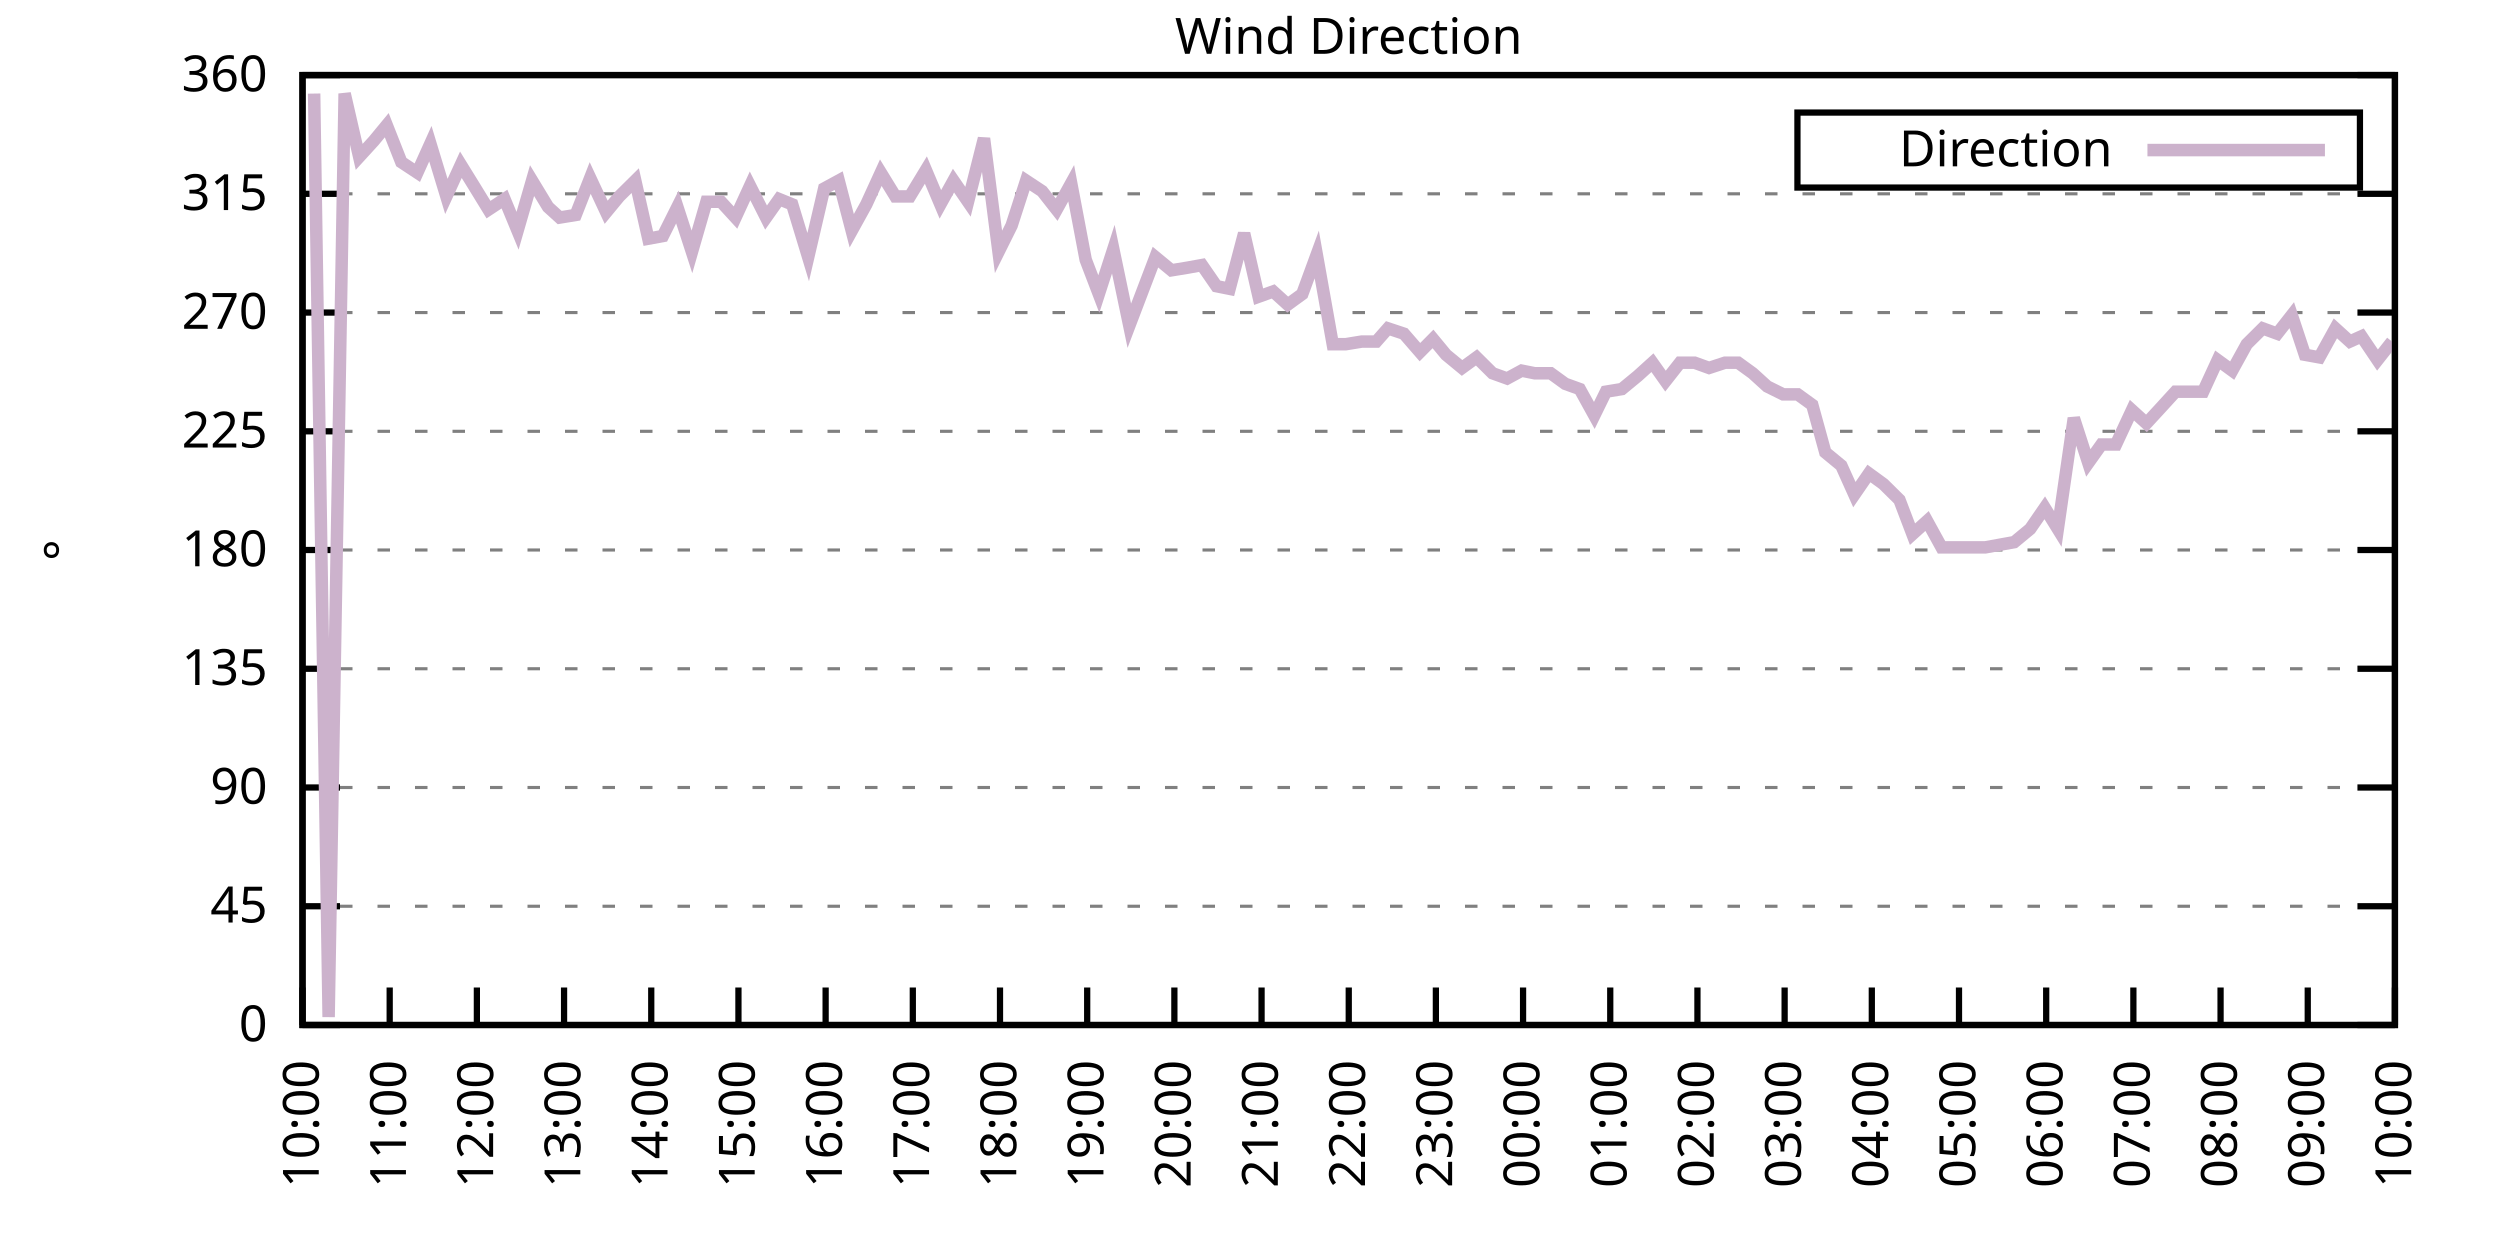
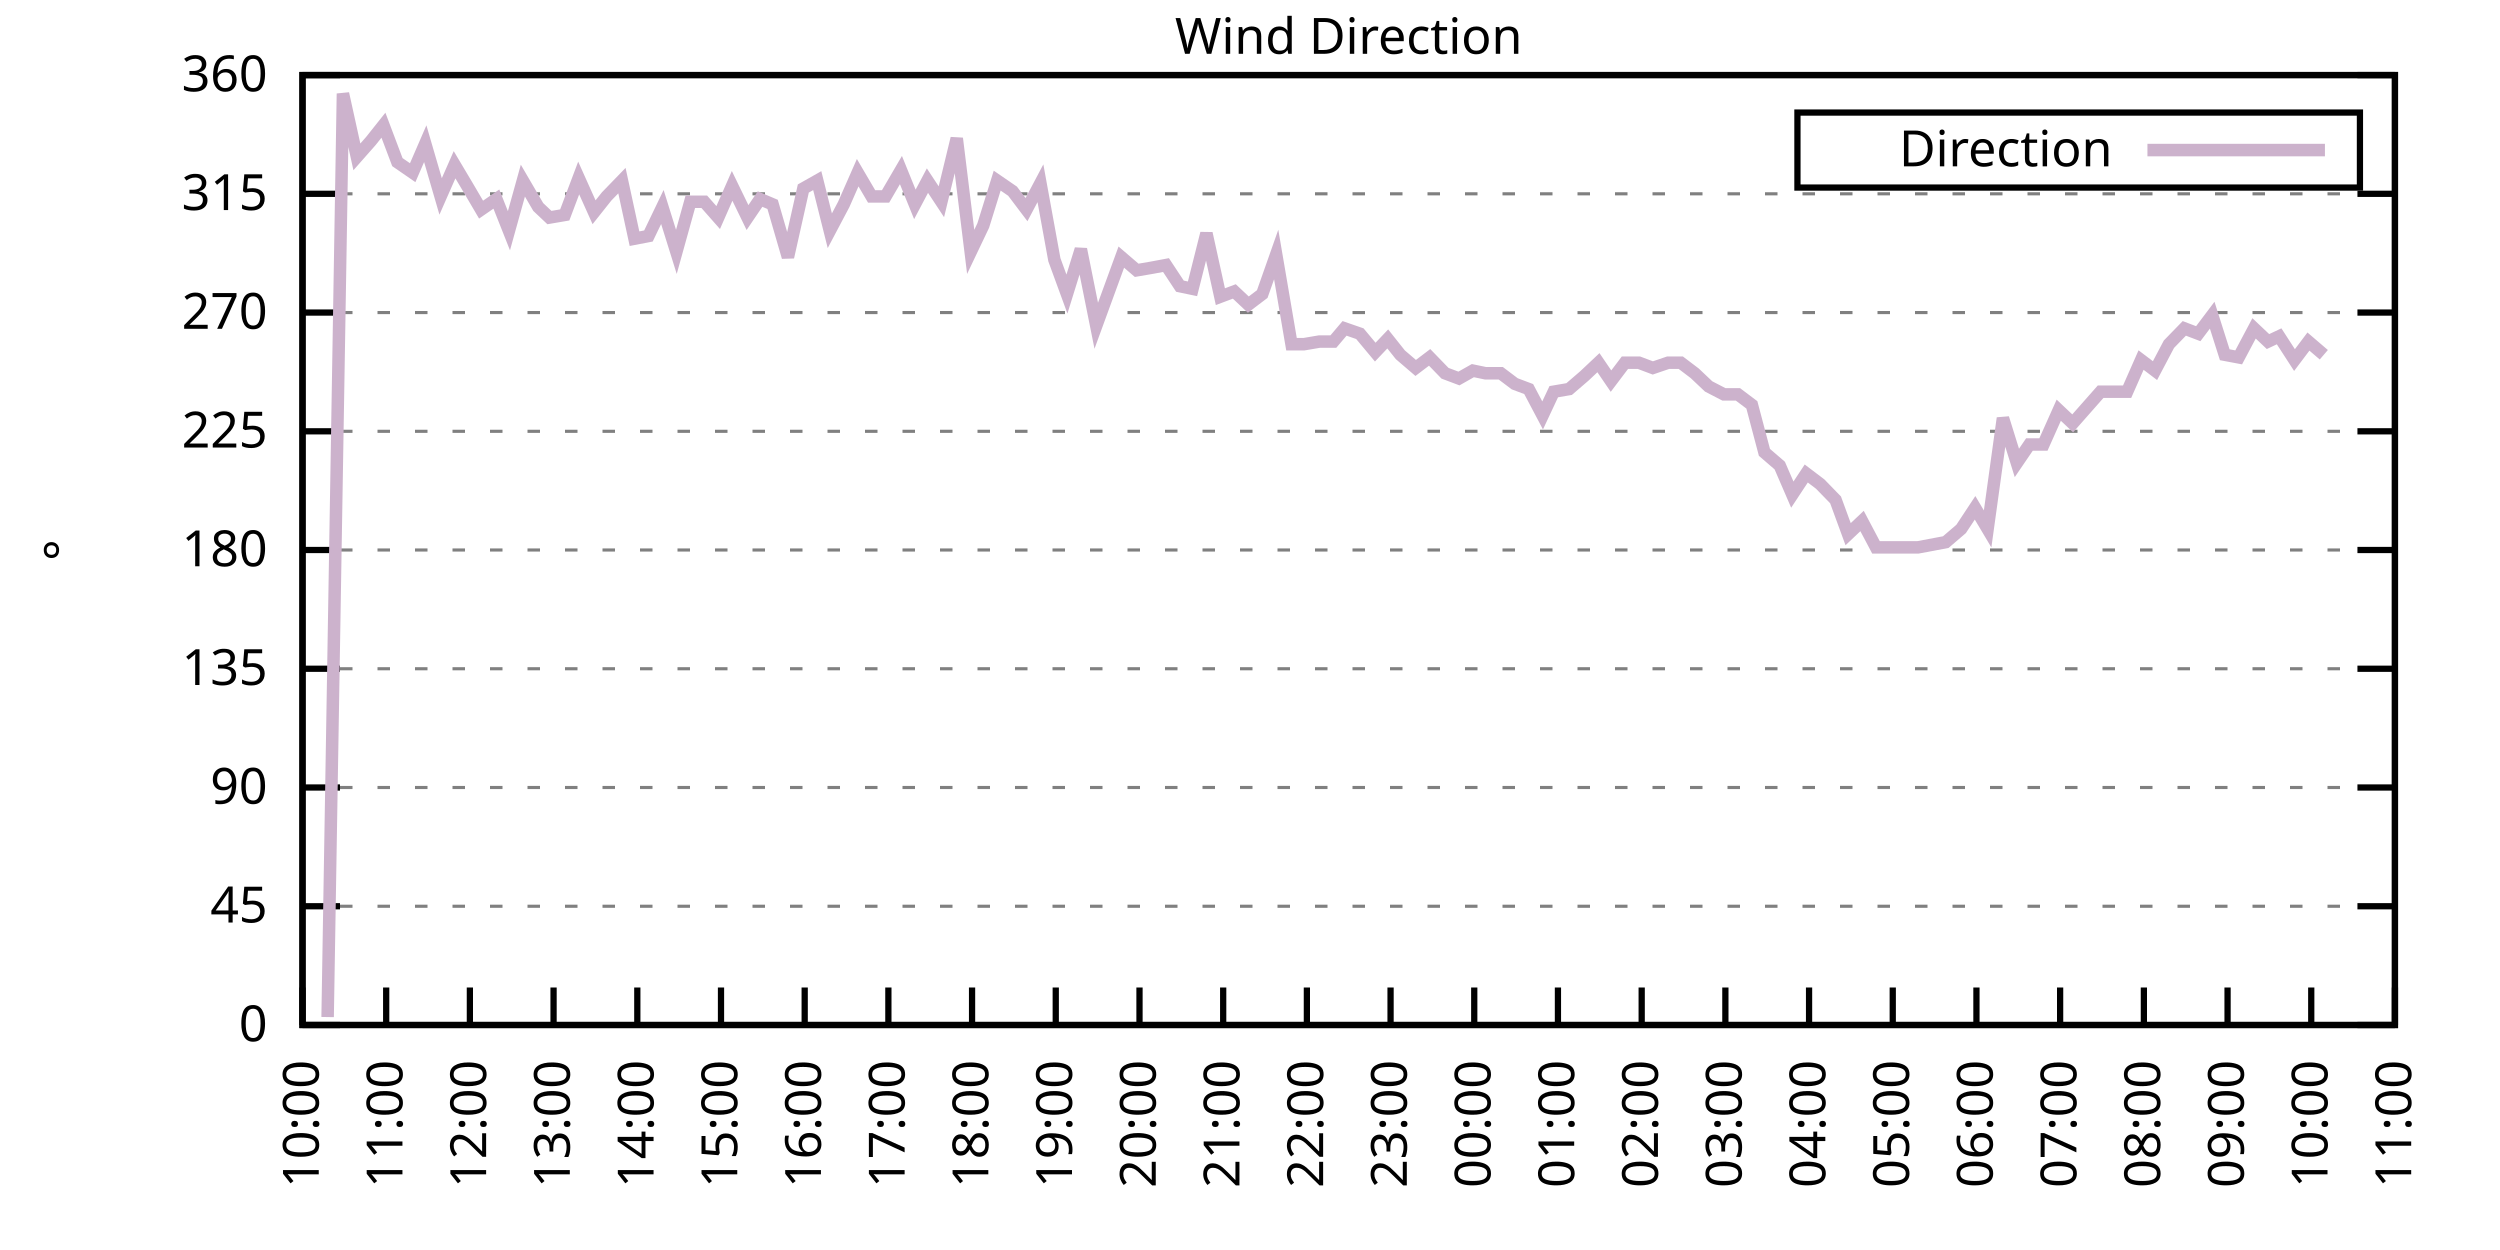
<svg xmlns="http://www.w3.org/2000/svg" xmlns:xlink="http://www.w3.org/1999/xlink" width="400" height="200" viewBox="0 0 400 200">
  <g id="gnuplot_canvas">
    <rect x="0" y="0" width="400" height="200" fill="none" />
    <defs>
      <circle id="gpDot" r="0.5" stroke-width="0.5" stroke="currentColor" />
      <path id="gpPt0" stroke-width="0.333" stroke="currentColor" d="M-1,0 h2 M0,-1 v2" />
      <path id="gpPt1" stroke-width="0.333" stroke="currentColor" d="M-1,-1 L1,1 M1,-1 L-1,1" />
      <path id="gpPt2" stroke-width="0.333" stroke="currentColor" d="M-1,0 L1,0 M0,-1 L0,1 M-1,-1 L1,1 M-1,1 L1,-1" />
      <rect id="gpPt3" stroke-width="0.333" stroke="currentColor" x="-1" y="-1" width="2" height="2" />
      <rect id="gpPt4" stroke-width="0.333" stroke="currentColor" fill="currentColor" x="-1" y="-1" width="2" height="2" />
      <circle id="gpPt5" stroke-width="0.333" stroke="currentColor" cx="0" cy="0" r="1" />
      <use xlink:href="#gpPt5" id="gpPt6" fill="currentColor" stroke="none" />
      <path id="gpPt7" stroke-width="0.333" stroke="currentColor" d="M0,-1.33 L-1.33,0.67 L1.33,0.67 z" />
      <use xlink:href="#gpPt7" id="gpPt8" fill="currentColor" stroke="none" />
      <use xlink:href="#gpPt7" id="gpPt9" stroke="currentColor" transform="rotate(180)" />
      <use xlink:href="#gpPt9" id="gpPt10" fill="currentColor" stroke="none" />
      <use xlink:href="#gpPt3" id="gpPt11" stroke="currentColor" transform="rotate(45)" />
      <use xlink:href="#gpPt11" id="gpPt12" fill="currentColor" stroke="none" />
      <path id="gpPt13" stroke-width="0.333" stroke="currentColor" d="M0,1.330 L1.265,0.411 L0.782,-1.067 L-0.782,-1.076 L-1.265,0.411 z" />
      <use xlink:href="#gpPt13" id="gpPt14" fill="currentColor" stroke="none" />
      <filter id="textbox" filterUnits="objectBoundingBox" x="0" y="0" height="1" width="1">
        <feFlood flood-color="white" flood-opacity="1" result="bgnd" />
        <feComposite in="SourceGraphic" in2="bgnd" operator="atop" />
      </filter>
      <filter id="greybox" filterUnits="objectBoundingBox" x="0" y="0" height="1" width="1">
        <feFlood flood-color="lightgrey" flood-opacity="1" result="grey" />
        <feComposite in="SourceGraphic" in2="grey" operator="atop" />
      </filter>
    </defs>
    <g fill="none" color="white" stroke="currentColor" stroke-width="1.00" stroke-linecap="butt" stroke-linejoin="miter">
</g>
    <g fill="none" color="black" stroke="currentColor" stroke-width="1.00" stroke-linecap="butt" stroke-linejoin="miter">
      <g stroke="none" shape-rendering="crispEdges">
        <polygon fill="rgb(255, 255, 255)" points="48.40,164.00 383.18,164.00 383.18,12.02 48.40,12.02 " />
      </g>
    </g>
    <g fill="none" color="black" stroke="currentColor" stroke-width="1.00" stroke-linecap="butt" stroke-linejoin="miter">
</g>
    <g fill="none" color="black" stroke="black" stroke-width="0.50" stroke-linecap="butt" stroke-linejoin="miter">
</g>
    <g fill="none" color="gray" stroke="currentColor" stroke-width="0.50" stroke-linecap="butt" stroke-linejoin="miter">
      <path stroke="gray" stroke-dasharray="2,4" class="gridline" d="M48.40,164.00 L383.19,164.00  " />
    </g>
    <g fill="none" color="gray" stroke="gray" stroke-width="1.00" stroke-linecap="butt" stroke-linejoin="miter">
</g>
    <g fill="none" color="black" stroke="currentColor" stroke-width="1.00" stroke-linecap="butt" stroke-linejoin="miter">
      <path stroke="black" d="M48.40,164.00 L54.40,164.00 M383.19,164.00 L377.19,164.00  " />
      <g transform="translate(42.80,166.60)" stroke="none" fill="black" font-family="Sans" font-size="8.00" text-anchor="end">
        <text>
          <tspan font-family="Sans"> 0</tspan>
        </text>
      </g>
    </g>
    <g fill="none" color="black" stroke="currentColor" stroke-width="1.00" stroke-linecap="butt" stroke-linejoin="miter">
</g>
    <g fill="none" color="black" stroke="black" stroke-width="0.50" stroke-linecap="butt" stroke-linejoin="miter">
</g>
    <g fill="none" color="gray" stroke="currentColor" stroke-width="0.50" stroke-linecap="butt" stroke-linejoin="miter">
      <path stroke="gray" stroke-dasharray="2,4" class="gridline" d="M48.40,145.00 L383.19,145.00  " />
    </g>
    <g fill="none" color="gray" stroke="gray" stroke-width="1.00" stroke-linecap="butt" stroke-linejoin="miter">
</g>
    <g fill="none" color="black" stroke="currentColor" stroke-width="1.00" stroke-linecap="butt" stroke-linejoin="miter">
      <path stroke="black" d="M48.40,145.00 L54.40,145.00 M383.19,145.00 L377.19,145.00  " />
      <g transform="translate(42.80,147.60)" stroke="none" fill="black" font-family="Sans" font-size="8.00" text-anchor="end">
        <text>
          <tspan font-family="Sans"> 45</tspan>
        </text>
      </g>
    </g>
    <g fill="none" color="black" stroke="currentColor" stroke-width="1.00" stroke-linecap="butt" stroke-linejoin="miter">
</g>
    <g fill="none" color="black" stroke="black" stroke-width="0.50" stroke-linecap="butt" stroke-linejoin="miter">
</g>
    <g fill="none" color="gray" stroke="currentColor" stroke-width="0.50" stroke-linecap="butt" stroke-linejoin="miter">
      <path stroke="gray" stroke-dasharray="2,4" class="gridline" d="M48.40,126.00 L383.19,126.00  " />
    </g>
    <g fill="none" color="gray" stroke="gray" stroke-width="1.00" stroke-linecap="butt" stroke-linejoin="miter">
</g>
    <g fill="none" color="black" stroke="currentColor" stroke-width="1.00" stroke-linecap="butt" stroke-linejoin="miter">
      <path stroke="black" d="M48.40,126.00 L54.40,126.00 M383.19,126.00 L377.19,126.00  " />
      <g transform="translate(42.80,128.60)" stroke="none" fill="black" font-family="Sans" font-size="8.00" text-anchor="end">
        <text>
          <tspan font-family="Sans"> 90</tspan>
        </text>
      </g>
    </g>
    <g fill="none" color="black" stroke="currentColor" stroke-width="1.00" stroke-linecap="butt" stroke-linejoin="miter">
</g>
    <g fill="none" color="black" stroke="black" stroke-width="0.50" stroke-linecap="butt" stroke-linejoin="miter">
</g>
    <g fill="none" color="gray" stroke="currentColor" stroke-width="0.50" stroke-linecap="butt" stroke-linejoin="miter">
      <path stroke="gray" stroke-dasharray="2,4" class="gridline" d="M48.40,107.00 L383.19,107.00  " />
    </g>
    <g fill="none" color="gray" stroke="gray" stroke-width="1.00" stroke-linecap="butt" stroke-linejoin="miter">
</g>
    <g fill="none" color="black" stroke="currentColor" stroke-width="1.00" stroke-linecap="butt" stroke-linejoin="miter">
      <path stroke="black" d="M48.40,107.00 L54.40,107.00 M383.19,107.00 L377.19,107.00  " />
      <g transform="translate(42.80,109.60)" stroke="none" fill="black" font-family="Sans" font-size="8.00" text-anchor="end">
        <text>
          <tspan font-family="Sans"> 135</tspan>
        </text>
      </g>
    </g>
    <g fill="none" color="black" stroke="currentColor" stroke-width="1.00" stroke-linecap="butt" stroke-linejoin="miter">
</g>
    <g fill="none" color="black" stroke="black" stroke-width="0.50" stroke-linecap="butt" stroke-linejoin="miter">
</g>
    <g fill="none" color="gray" stroke="currentColor" stroke-width="0.50" stroke-linecap="butt" stroke-linejoin="miter">
      <path stroke="gray" stroke-dasharray="2,4" class="gridline" d="M48.40,88.00 L383.19,88.00  " />
    </g>
    <g fill="none" color="gray" stroke="gray" stroke-width="1.00" stroke-linecap="butt" stroke-linejoin="miter">
</g>
    <g fill="none" color="black" stroke="currentColor" stroke-width="1.00" stroke-linecap="butt" stroke-linejoin="miter">
      <path stroke="black" d="M48.40,88.00 L54.40,88.00 M383.19,88.00 L377.19,88.00  " />
      <g transform="translate(42.80,90.60)" stroke="none" fill="black" font-family="Sans" font-size="8.00" text-anchor="end">
        <text>
          <tspan font-family="Sans"> 180</tspan>
        </text>
      </g>
    </g>
    <g fill="none" color="black" stroke="currentColor" stroke-width="1.00" stroke-linecap="butt" stroke-linejoin="miter">
</g>
    <g fill="none" color="black" stroke="black" stroke-width="0.50" stroke-linecap="butt" stroke-linejoin="miter">
</g>
    <g fill="none" color="gray" stroke="currentColor" stroke-width="0.50" stroke-linecap="butt" stroke-linejoin="miter">
      <path stroke="gray" stroke-dasharray="2,4" class="gridline" d="M48.40,69.01 L383.19,69.01  " />
    </g>
    <g fill="none" color="gray" stroke="gray" stroke-width="1.00" stroke-linecap="butt" stroke-linejoin="miter">
</g>
    <g fill="none" color="black" stroke="currentColor" stroke-width="1.00" stroke-linecap="butt" stroke-linejoin="miter">
      <path stroke="black" d="M48.40,69.01 L54.40,69.01 M383.19,69.01 L377.19,69.01  " />
      <g transform="translate(42.80,71.61)" stroke="none" fill="black" font-family="Sans" font-size="8.00" text-anchor="end">
        <text>
          <tspan font-family="Sans"> 225</tspan>
        </text>
      </g>
    </g>
    <g fill="none" color="black" stroke="currentColor" stroke-width="1.00" stroke-linecap="butt" stroke-linejoin="miter">
</g>
    <g fill="none" color="black" stroke="black" stroke-width="0.50" stroke-linecap="butt" stroke-linejoin="miter">
</g>
    <g fill="none" color="gray" stroke="currentColor" stroke-width="0.50" stroke-linecap="butt" stroke-linejoin="miter">
      <path stroke="gray" stroke-dasharray="2,4" class="gridline" d="M48.40,50.01 L383.19,50.01  " />
    </g>
    <g fill="none" color="gray" stroke="gray" stroke-width="1.00" stroke-linecap="butt" stroke-linejoin="miter">
</g>
    <g fill="none" color="black" stroke="currentColor" stroke-width="1.00" stroke-linecap="butt" stroke-linejoin="miter">
      <path stroke="black" d="M48.40,50.01 L54.40,50.01 M383.19,50.01 L377.19,50.01  " />
      <g transform="translate(42.80,52.61)" stroke="none" fill="black" font-family="Sans" font-size="8.00" text-anchor="end">
        <text>
          <tspan font-family="Sans"> 270</tspan>
        </text>
      </g>
    </g>
    <g fill="none" color="black" stroke="currentColor" stroke-width="1.00" stroke-linecap="butt" stroke-linejoin="miter">
</g>
    <g fill="none" color="black" stroke="black" stroke-width="0.50" stroke-linecap="butt" stroke-linejoin="miter">
</g>
    <g fill="none" color="gray" stroke="currentColor" stroke-width="0.50" stroke-linecap="butt" stroke-linejoin="miter">
      <path stroke="gray" stroke-dasharray="2,4" class="gridline" d="M48.40,31.01 L383.19,31.01  " />
    </g>
    <g fill="none" color="gray" stroke="gray" stroke-width="1.00" stroke-linecap="butt" stroke-linejoin="miter">
</g>
    <g fill="none" color="black" stroke="currentColor" stroke-width="1.00" stroke-linecap="butt" stroke-linejoin="miter">
      <path stroke="black" d="M48.40,31.01 L54.40,31.01 M383.19,31.01 L377.19,31.01  " />
      <g transform="translate(42.80,33.61)" stroke="none" fill="black" font-family="Sans" font-size="8.00" text-anchor="end">
        <text>
          <tspan font-family="Sans"> 315</tspan>
        </text>
      </g>
    </g>
    <g fill="none" color="black" stroke="currentColor" stroke-width="1.00" stroke-linecap="butt" stroke-linejoin="miter">
</g>
    <g fill="none" color="black" stroke="black" stroke-width="0.50" stroke-linecap="butt" stroke-linejoin="miter">
</g>
    <g fill="none" color="gray" stroke="currentColor" stroke-width="0.50" stroke-linecap="butt" stroke-linejoin="miter">
      <path stroke="gray" stroke-dasharray="2,4" class="gridline" d="M48.40,12.01 L383.19,12.01  " />
    </g>
    <g fill="none" color="gray" stroke="gray" stroke-width="1.00" stroke-linecap="butt" stroke-linejoin="miter">
</g>
    <g fill="none" color="black" stroke="currentColor" stroke-width="1.00" stroke-linecap="butt" stroke-linejoin="miter">
      <path stroke="black" d="M48.40,12.01 L54.40,12.01 M383.19,12.01 L377.19,12.01  " />
      <g transform="translate(42.80,14.61)" stroke="none" fill="black" font-family="Sans" font-size="8.00" text-anchor="end">
        <text>
          <tspan font-family="Sans"> 360</tspan>
        </text>
      </g>
    </g>
    <g fill="none" color="black" stroke="currentColor" stroke-width="1.00" stroke-linecap="butt" stroke-linejoin="miter">
      <path stroke="black" d="M48.40,164.00 L48.40,158.00  " />
      <g transform="translate(51.00,169.60) rotate(270.00)" stroke="none" fill="black" font-family="Sans" font-size="8.00" text-anchor="end">
        <text>
          <tspan font-family="Sans">10:00</tspan>
        </text>
      </g>
    </g>
    <g fill="none" color="black" stroke="currentColor" stroke-width="1.00" stroke-linecap="butt" stroke-linejoin="miter">
-       <path stroke="black" d="M62.35,164.00 L62.35,158.00  " />
-       <g transform="translate(64.95,169.60) rotate(270.00)" stroke="none" fill="black" font-family="Sans" font-size="8.00" text-anchor="end">
+       <path stroke="black" d="M61.79,164.00 L61.79,158.00  " />
+       <g transform="translate(64.39,169.60) rotate(270.00)" stroke="none" fill="black" font-family="Sans" font-size="8.00" text-anchor="end">
        <text>
          <tspan font-family="Sans">11:00</tspan>
        </text>
      </g>
    </g>
    <g fill="none" color="black" stroke="currentColor" stroke-width="1.00" stroke-linecap="butt" stroke-linejoin="miter">
-       <path stroke="black" d="M76.30,164.00 L76.30,158.00  " />
-       <g transform="translate(78.90,169.60) rotate(270.00)" stroke="none" fill="black" font-family="Sans" font-size="8.00" text-anchor="end">
+       <path stroke="black" d="M75.18,164.00 L75.18,158.00  " />
+       <g transform="translate(77.78,169.60) rotate(270.00)" stroke="none" fill="black" font-family="Sans" font-size="8.00" text-anchor="end">
        <text>
          <tspan font-family="Sans">12:00</tspan>
        </text>
      </g>
    </g>
    <g fill="none" color="black" stroke="currentColor" stroke-width="1.00" stroke-linecap="butt" stroke-linejoin="miter">
-       <path stroke="black" d="M90.25,164.00 L90.25,158.00  " />
-       <g transform="translate(92.85,169.60) rotate(270.00)" stroke="none" fill="black" font-family="Sans" font-size="8.00" text-anchor="end">
+       <path stroke="black" d="M88.57,164.00 L88.57,158.00  " />
+       <g transform="translate(91.17,169.60) rotate(270.00)" stroke="none" fill="black" font-family="Sans" font-size="8.00" text-anchor="end">
        <text>
          <tspan font-family="Sans">13:00</tspan>
        </text>
      </g>
    </g>
    <g fill="none" color="black" stroke="currentColor" stroke-width="1.00" stroke-linecap="butt" stroke-linejoin="miter">
-       <path stroke="black" d="M104.20,164.00 L104.20,158.00  " />
-       <g transform="translate(106.80,169.60) rotate(270.00)" stroke="none" fill="black" font-family="Sans" font-size="8.00" text-anchor="end">
+       <path stroke="black" d="M101.97,164.00 L101.97,158.00  " />
+       <g transform="translate(104.57,169.60) rotate(270.00)" stroke="none" fill="black" font-family="Sans" font-size="8.00" text-anchor="end">
        <text>
          <tspan font-family="Sans">14:00</tspan>
        </text>
      </g>
    </g>
    <g fill="none" color="black" stroke="currentColor" stroke-width="1.00" stroke-linecap="butt" stroke-linejoin="miter">
-       <path stroke="black" d="M118.15,164.00 L118.15,158.00  " />
-       <g transform="translate(120.75,169.60) rotate(270.00)" stroke="none" fill="black" font-family="Sans" font-size="8.00" text-anchor="end">
+       <path stroke="black" d="M115.36,164.00 L115.36,158.00  " />
+       <g transform="translate(117.96,169.60) rotate(270.00)" stroke="none" fill="black" font-family="Sans" font-size="8.00" text-anchor="end">
        <text>
          <tspan font-family="Sans">15:00</tspan>
        </text>
      </g>
    </g>
    <g fill="none" color="black" stroke="currentColor" stroke-width="1.00" stroke-linecap="butt" stroke-linejoin="miter">
-       <path stroke="black" d="M132.10,164.00 L132.10,158.00  " />
-       <g transform="translate(134.70,169.60) rotate(270.00)" stroke="none" fill="black" font-family="Sans" font-size="8.00" text-anchor="end">
+       <path stroke="black" d="M128.75,164.00 L128.75,158.00  " />
+       <g transform="translate(131.35,169.60) rotate(270.00)" stroke="none" fill="black" font-family="Sans" font-size="8.00" text-anchor="end">
        <text>
          <tspan font-family="Sans">16:00</tspan>
        </text>
      </g>
    </g>
    <g fill="none" color="black" stroke="currentColor" stroke-width="1.00" stroke-linecap="butt" stroke-linejoin="miter">
-       <path stroke="black" d="M146.05,164.00 L146.05,158.00  " />
-       <g transform="translate(148.65,169.60) rotate(270.00)" stroke="none" fill="black" font-family="Sans" font-size="8.00" text-anchor="end">
+       <path stroke="black" d="M142.14,164.00 L142.14,158.00  " />
+       <g transform="translate(144.74,169.60) rotate(270.00)" stroke="none" fill="black" font-family="Sans" font-size="8.00" text-anchor="end">
        <text>
          <tspan font-family="Sans">17:00</tspan>
        </text>
      </g>
    </g>
    <g fill="none" color="black" stroke="currentColor" stroke-width="1.00" stroke-linecap="butt" stroke-linejoin="miter">
-       <path stroke="black" d="M160.00,164.00 L160.00,158.00  " />
-       <g transform="translate(162.60,169.60) rotate(270.00)" stroke="none" fill="black" font-family="Sans" font-size="8.00" text-anchor="end">
+       <path stroke="black" d="M155.53,164.00 L155.53,158.00  " />
+       <g transform="translate(158.13,169.60) rotate(270.00)" stroke="none" fill="black" font-family="Sans" font-size="8.00" text-anchor="end">
        <text>
          <tspan font-family="Sans">18:00</tspan>
        </text>
      </g>
    </g>
    <g fill="none" color="black" stroke="currentColor" stroke-width="1.00" stroke-linecap="butt" stroke-linejoin="miter">
-       <path stroke="black" d="M173.95,164.00 L173.95,158.00  " />
-       <g transform="translate(176.55,169.60) rotate(270.00)" stroke="none" fill="black" font-family="Sans" font-size="8.00" text-anchor="end">
+       <path stroke="black" d="M168.92,164.00 L168.92,158.00  " />
+       <g transform="translate(171.52,169.60) rotate(270.00)" stroke="none" fill="black" font-family="Sans" font-size="8.00" text-anchor="end">
        <text>
          <tspan font-family="Sans">19:00</tspan>
        </text>
      </g>
    </g>
    <g fill="none" color="black" stroke="currentColor" stroke-width="1.00" stroke-linecap="butt" stroke-linejoin="miter">
-       <path stroke="black" d="M187.90,164.00 L187.90,158.00  " />
-       <g transform="translate(190.50,169.60) rotate(270.00)" stroke="none" fill="black" font-family="Sans" font-size="8.00" text-anchor="end">
+       <path stroke="black" d="M182.32,164.00 L182.32,158.00  " />
+       <g transform="translate(184.92,169.60) rotate(270.00)" stroke="none" fill="black" font-family="Sans" font-size="8.00" text-anchor="end">
        <text>
          <tspan font-family="Sans">20:00</tspan>
        </text>
      </g>
    </g>
    <g fill="none" color="black" stroke="currentColor" stroke-width="1.00" stroke-linecap="butt" stroke-linejoin="miter">
-       <path stroke="black" d="M201.85,164.00 L201.85,158.00  " />
-       <g transform="translate(204.45,169.60) rotate(270.00)" stroke="none" fill="black" font-family="Sans" font-size="8.00" text-anchor="end">
+       <path stroke="black" d="M195.71,164.00 L195.71,158.00  " />
+       <g transform="translate(198.31,169.60) rotate(270.00)" stroke="none" fill="black" font-family="Sans" font-size="8.00" text-anchor="end">
        <text>
          <tspan font-family="Sans">21:00</tspan>
        </text>
      </g>
    </g>
    <g fill="none" color="black" stroke="currentColor" stroke-width="1.00" stroke-linecap="butt" stroke-linejoin="miter">
-       <path stroke="black" d="M215.80,164.00 L215.80,158.00  " />
-       <g transform="translate(218.40,169.60) rotate(270.00)" stroke="none" fill="black" font-family="Sans" font-size="8.00" text-anchor="end">
+       <path stroke="black" d="M209.10,164.00 L209.10,158.00  " />
+       <g transform="translate(211.70,169.60) rotate(270.00)" stroke="none" fill="black" font-family="Sans" font-size="8.00" text-anchor="end">
        <text>
          <tspan font-family="Sans">22:00</tspan>
        </text>
      </g>
    </g>
    <g fill="none" color="black" stroke="currentColor" stroke-width="1.00" stroke-linecap="butt" stroke-linejoin="miter">
-       <path stroke="black" d="M229.74,164.00 L229.74,158.00  " />
-       <g transform="translate(232.34,169.60) rotate(270.00)" stroke="none" fill="black" font-family="Sans" font-size="8.00" text-anchor="end">
+       <path stroke="black" d="M222.49,164.00 L222.49,158.00  " />
+       <g transform="translate(225.09,169.60) rotate(270.00)" stroke="none" fill="black" font-family="Sans" font-size="8.00" text-anchor="end">
        <text>
          <tspan font-family="Sans">23:00</tspan>
        </text>
      </g>
    </g>
    <g fill="none" color="black" stroke="currentColor" stroke-width="1.00" stroke-linecap="butt" stroke-linejoin="miter">
-       <path stroke="black" d="M243.69,164.00 L243.69,158.00  " />
-       <g transform="translate(246.29,169.60) rotate(270.00)" stroke="none" fill="black" font-family="Sans" font-size="8.00" text-anchor="end">
+       <path stroke="black" d="M235.88,164.00 L235.88,158.00  " />
+       <g transform="translate(238.48,169.60) rotate(270.00)" stroke="none" fill="black" font-family="Sans" font-size="8.00" text-anchor="end">
        <text>
          <tspan font-family="Sans">00:00</tspan>
        </text>
      </g>
    </g>
    <g fill="none" color="black" stroke="currentColor" stroke-width="1.00" stroke-linecap="butt" stroke-linejoin="miter">
-       <path stroke="black" d="M257.64,164.00 L257.64,158.00  " />
-       <g transform="translate(260.24,169.60) rotate(270.00)" stroke="none" fill="black" font-family="Sans" font-size="8.00" text-anchor="end">
+       <path stroke="black" d="M249.27,164.00 L249.27,158.00  " />
+       <g transform="translate(251.87,169.60) rotate(270.00)" stroke="none" fill="black" font-family="Sans" font-size="8.00" text-anchor="end">
        <text>
          <tspan font-family="Sans">01:00</tspan>
        </text>
      </g>
    </g>
    <g fill="none" color="black" stroke="currentColor" stroke-width="1.00" stroke-linecap="butt" stroke-linejoin="miter">
-       <path stroke="black" d="M271.59,164.00 L271.59,158.00  " />
-       <g transform="translate(274.19,169.60) rotate(270.00)" stroke="none" fill="black" font-family="Sans" font-size="8.00" text-anchor="end">
+       <path stroke="black" d="M262.67,164.00 L262.67,158.00  " />
+       <g transform="translate(265.27,169.60) rotate(270.00)" stroke="none" fill="black" font-family="Sans" font-size="8.00" text-anchor="end">
        <text>
          <tspan font-family="Sans">02:00</tspan>
        </text>
      </g>
    </g>
    <g fill="none" color="black" stroke="currentColor" stroke-width="1.00" stroke-linecap="butt" stroke-linejoin="miter">
-       <path stroke="black" d="M285.54,164.00 L285.54,158.00  " />
-       <g transform="translate(288.14,169.60) rotate(270.00)" stroke="none" fill="black" font-family="Sans" font-size="8.00" text-anchor="end">
+       <path stroke="black" d="M276.06,164.00 L276.06,158.00  " />
+       <g transform="translate(278.66,169.60) rotate(270.00)" stroke="none" fill="black" font-family="Sans" font-size="8.00" text-anchor="end">
        <text>
          <tspan font-family="Sans">03:00</tspan>
        </text>
      </g>
    </g>
    <g fill="none" color="black" stroke="currentColor" stroke-width="1.00" stroke-linecap="butt" stroke-linejoin="miter">
-       <path stroke="black" d="M299.49,164.00 L299.49,158.00  " />
-       <g transform="translate(302.09,169.60) rotate(270.00)" stroke="none" fill="black" font-family="Sans" font-size="8.00" text-anchor="end">
+       <path stroke="black" d="M289.45,164.00 L289.45,158.00  " />
+       <g transform="translate(292.05,169.60) rotate(270.00)" stroke="none" fill="black" font-family="Sans" font-size="8.00" text-anchor="end">
        <text>
          <tspan font-family="Sans">04:00</tspan>
        </text>
      </g>
    </g>
    <g fill="none" color="black" stroke="currentColor" stroke-width="1.00" stroke-linecap="butt" stroke-linejoin="miter">
-       <path stroke="black" d="M313.44,164.00 L313.44,158.00  " />
-       <g transform="translate(316.04,169.60) rotate(270.00)" stroke="none" fill="black" font-family="Sans" font-size="8.00" text-anchor="end">
+       <path stroke="black" d="M302.84,164.00 L302.84,158.00  " />
+       <g transform="translate(305.44,169.60) rotate(270.00)" stroke="none" fill="black" font-family="Sans" font-size="8.00" text-anchor="end">
        <text>
          <tspan font-family="Sans">05:00</tspan>
        </text>
      </g>
    </g>
    <g fill="none" color="black" stroke="currentColor" stroke-width="1.00" stroke-linecap="butt" stroke-linejoin="miter">
-       <path stroke="black" d="M327.39,164.00 L327.39,158.00  " />
-       <g transform="translate(329.99,169.60) rotate(270.00)" stroke="none" fill="black" font-family="Sans" font-size="8.00" text-anchor="end">
+       <path stroke="black" d="M316.23,164.00 L316.23,158.00  " />
+       <g transform="translate(318.83,169.60) rotate(270.00)" stroke="none" fill="black" font-family="Sans" font-size="8.00" text-anchor="end">
        <text>
          <tspan font-family="Sans">06:00</tspan>
        </text>
      </g>
    </g>
    <g fill="none" color="black" stroke="currentColor" stroke-width="1.00" stroke-linecap="butt" stroke-linejoin="miter">
-       <path stroke="black" d="M341.34,164.00 L341.34,158.00  " />
-       <g transform="translate(343.94,169.60) rotate(270.00)" stroke="none" fill="black" font-family="Sans" font-size="8.00" text-anchor="end">
+       <path stroke="black" d="M329.62,164.00 L329.62,158.00  " />
+       <g transform="translate(332.22,169.60) rotate(270.00)" stroke="none" fill="black" font-family="Sans" font-size="8.00" text-anchor="end">
        <text>
          <tspan font-family="Sans">07:00</tspan>
        </text>
      </g>
    </g>
    <g fill="none" color="black" stroke="currentColor" stroke-width="1.00" stroke-linecap="butt" stroke-linejoin="miter">
-       <path stroke="black" d="M355.29,164.00 L355.29,158.00  " />
-       <g transform="translate(357.89,169.60) rotate(270.00)" stroke="none" fill="black" font-family="Sans" font-size="8.00" text-anchor="end">
+       <path stroke="black" d="M343.02,164.00 L343.02,158.00  " />
+       <g transform="translate(345.62,169.60) rotate(270.00)" stroke="none" fill="black" font-family="Sans" font-size="8.00" text-anchor="end">
        <text>
          <tspan font-family="Sans">08:00</tspan>
        </text>
      </g>
    </g>
    <g fill="none" color="black" stroke="currentColor" stroke-width="1.00" stroke-linecap="butt" stroke-linejoin="miter">
-       <path stroke="black" d="M369.24,164.00 L369.24,158.00  " />
-       <g transform="translate(371.84,169.60) rotate(270.00)" stroke="none" fill="black" font-family="Sans" font-size="8.00" text-anchor="end">
+       <path stroke="black" d="M356.41,164.00 L356.41,158.00  " />
+       <g transform="translate(359.01,169.60) rotate(270.00)" stroke="none" fill="black" font-family="Sans" font-size="8.00" text-anchor="end">
        <text>
          <tspan font-family="Sans">09:00</tspan>
+         </text>
+       </g>
+     </g>
+     <g fill="none" color="black" stroke="currentColor" stroke-width="1.00" stroke-linecap="butt" stroke-linejoin="miter">
+       <path stroke="black" d="M369.80,164.00 L369.80,158.00  " />
+       <g transform="translate(372.40,169.60) rotate(270.00)" stroke="none" fill="black" font-family="Sans" font-size="8.00" text-anchor="end">
+         <text>
+           <tspan font-family="Sans">10:00</tspan>
        </text>
      </g>
    </g>
    <g fill="none" color="black" stroke="currentColor" stroke-width="1.00" stroke-linecap="butt" stroke-linejoin="miter">
      <path stroke="black" d="M383.19,164.00 L383.19,158.00  " />
      <g transform="translate(385.79,169.60) rotate(270.00)" stroke="none" fill="black" font-family="Sans" font-size="8.00" text-anchor="end">
        <text>
-           <tspan font-family="Sans">10:00</tspan>
+           <tspan font-family="Sans">11:00</tspan>
        </text>
      </g>
    </g>
    <g fill="none" color="black" stroke="currentColor" stroke-width="1.00" stroke-linecap="butt" stroke-linejoin="miter">
</g>
    <g fill="none" color="black" stroke="currentColor" stroke-width="1.00" stroke-linecap="butt" stroke-linejoin="miter">
      <path stroke="black" d="M48.40,12.01 L48.40,164.00 L383.19,164.00 L383.19,12.01 L48.40,12.01 Z  " />
    </g>
    <g fill="none" color="black" stroke="currentColor" stroke-width="1.00" stroke-linecap="butt" stroke-linejoin="miter">
</g>
    <g fill="none" color="black" stroke="currentColor" stroke-width="1.00" stroke-linecap="butt" stroke-linejoin="miter">
      <path stroke="black" d="M287.59,30.01 L287.59,18.01 L377.59,18.01 L377.59,30.01 L287.59,30.01 Z  " />
    </g>
    <g id="Wind_direction_plot_1">
      <g fill="none" color="white" stroke="black" stroke-width="2.00" stroke-linecap="butt" stroke-linejoin="miter">
</g>
      <g fill="none" color="black" stroke="currentColor" stroke-width="2.00" stroke-linecap="butt" stroke-linejoin="miter">
        <g transform="translate(337.99,26.61)" stroke="none" fill="black" font-family="Sans" font-size="8.00" text-anchor="end">
          <text>
            <tspan font-family="Sans">Direction</tspan>
          </text>
        </g>
      </g>
      <g fill="none" color="black" stroke="currentColor" stroke-width="2.00" stroke-linecap="butt" stroke-linejoin="miter">
-         <path stroke="rgb(204, 178, 204)" d="M343.59,24.01 L371.99,24.01 M50.26,14.97 L52.58,162.73 L55.14,14.97 L57.47,25.10 L59.79,22.56 L61.88,20.03   L64.21,25.94 L66.77,27.63 L68.86,22.99 L71.42,31.43 L73.74,26.36 L75.83,29.74 L78.16,33.54 L80.72,31.85   L82.81,36.92 L85.13,28.90 L87.69,33.12 L89.55,34.81 L92.11,34.39 L94.43,28.48 L96.99,33.96 L99.08,31.43   L101.64,28.90 L103.73,38.19 L106.06,37.76 L108.38,33.12 L110.71,40.30 L113.03,32.28 L115.36,32.28 L117.68,34.81   L120.01,29.74 L122.57,34.81 L124.66,31.85 L126.75,32.70 L129.31,41.14 L131.87,30.16 L134.19,28.90 L136.28,36.92   L138.61,32.70 L140.93,27.63 L143.26,31.43 L145.58,31.43 L148.14,27.21 L150.46,32.70 L152.56,28.90 L154.88,32.28   L157.44,22.14 L159.76,40.30 L161.86,36.08 L164.18,28.90 L166.74,30.59 L169.06,33.54 L171.39,29.32 L173.71,41.56   L175.81,47.05 L178.13,39.87 L180.69,52.12 L184.87,41.14 L187.43,43.25 L189.99,42.83 L192.31,42.41 L194.64,45.79   L196.73,46.21 L199.06,37.34 L201.38,47.47 L203.71,46.63 L206.03,48.74 L208.36,47.05 L210.68,40.72 L213.24,55.07   L215.33,55.07 L217.89,54.65 L220.21,54.65 L222.07,52.54 L224.63,53.39 L227.19,56.34 L229.28,54.23 L231.37,56.76   L233.93,58.87 L236.25,57.18 L238.81,59.72 L241.14,60.56 L243.46,59.30 L245.55,59.72 L248.11,59.72 L250.44,61.41   L252.76,62.25 L255.09,66.47 L256.95,62.67 L259.50,62.25 L262.06,60.14 L264.39,58.03 L266.48,60.98 L268.80,58.03   L271.13,58.03 L273.45,58.87 L276.01,58.03 L278.10,58.03 L280.43,59.72 L282.75,61.83 L285.31,63.10 L287.64,63.10   L289.96,64.78 L292.05,72.38 L294.61,74.49 L296.70,79.14 L299.03,75.76 L301.35,77.45 L303.91,79.98 L306.00,85.47   L308.33,83.36 L310.65,87.58 L313.21,87.58 L315.07,87.58 L317.63,87.58 L319.95,87.16 L322.28,86.74 L324.83,84.63   L327.16,81.25 L329.25,84.63 L331.81,66.90 L334.13,74.07 L336.23,71.12 L338.55,71.12 L341.11,65.63 L343.43,67.74   L345.76,65.21 L348.08,62.67 L350.41,62.67 L352.50,62.67 L354.83,57.61 L357.15,59.30 L359.48,55.07 L362.03,52.54   L364.36,53.39 L366.68,50.43 L368.78,56.76 L371.10,57.18 L373.66,52.54 L375.98,54.65 L377.84,53.81 L380.40,57.61   L382.73,54.65  " />
+         <path stroke="rgb(204, 178, 204)" d="M343.59,24.01 L371.99,24.01 M52.42,162.73 L54.87,14.97 L57.10,25.10 L59.34,22.56 L61.35,20.03 L63.58,25.94   L66.03,27.63 L68.04,22.99 L70.50,31.43 L72.73,26.36 L74.74,29.74 L76.97,33.54 L79.42,31.85 L81.43,36.92   L83.66,28.90 L86.12,33.12 L87.91,34.81 L90.36,34.39 L92.59,28.48 L95.05,33.96 L97.06,31.43 L99.51,28.90   L101.52,38.19 L103.75,37.76 L105.98,33.12 L108.22,40.30 L110.45,32.28 L112.68,32.28 L114.91,34.81 L117.14,29.74   L119.60,34.81 L121.61,31.85 L123.62,32.70 L126.07,41.14 L128.53,30.16 L130.76,28.90 L132.77,36.92 L135.00,32.70   L137.23,27.63 L139.46,31.43 L141.69,31.43 L144.15,27.21 L146.38,32.70 L148.39,28.90 L150.62,32.28 L153.08,22.14   L155.31,40.30 L157.32,36.08 L159.55,28.90 L162.01,30.59 L164.24,33.54 L166.47,29.32 L168.70,41.56 L170.71,47.05   L172.94,39.87 L175.40,52.12 L179.41,41.14 L181.87,43.25 L184.32,42.83 L186.56,42.41 L188.79,45.79 L190.80,46.21   L193.03,37.34 L195.26,47.47 L197.49,46.63 L199.73,48.74 L201.96,47.05 L204.19,40.72 L206.64,55.07 L208.65,55.07   L211.11,54.65 L213.34,54.65 L215.13,52.54 L217.58,53.39 L220.04,56.34 L222.04,54.23 L224.05,56.76 L226.51,58.87   L228.74,57.18 L231.20,59.72 L233.43,60.56 L235.66,59.30 L237.67,59.72 L240.12,59.72 L242.36,61.41 L244.59,62.25   L246.82,66.47 L248.60,62.67 L251.06,62.25 L253.51,60.14 L255.75,58.03 L257.76,60.98 L259.99,58.03 L262.22,58.03   L264.45,58.87 L266.91,58.03 L268.92,58.03 L271.15,59.72 L273.38,61.83 L275.83,63.10 L278.07,63.10 L280.30,64.78   L282.31,72.38 L284.76,74.49 L286.77,79.14 L289.00,75.76 L291.23,77.45 L293.69,79.98 L295.70,85.47 L297.93,83.36   L300.16,87.58 L302.62,87.58 L304.40,87.58 L306.86,87.58 L309.09,87.16 L311.32,86.74 L313.78,84.63 L316.01,81.25   L318.02,84.63 L320.47,66.90 L322.70,74.07 L324.71,71.12 L326.95,71.12 L329.40,65.63 L331.63,67.74 L333.86,65.21   L336.10,62.67 L338.33,62.67 L340.34,62.67 L342.57,57.61 L344.80,59.30 L347.03,55.07 L349.49,52.54 L351.72,53.39   L353.95,50.43 L355.96,56.76 L358.19,57.18 L360.65,52.54 L362.88,54.65 L364.66,53.81 L367.12,57.61 L369.35,54.65   L371.81,56.76  " />
      </g>
    </g>
    <g fill="none" color="black" stroke="currentColor" stroke-width="2.00" stroke-linecap="butt" stroke-linejoin="miter">
</g>
    <g fill="none" color="black" stroke="black" stroke-width="1.00" stroke-linecap="butt" stroke-linejoin="miter">
</g>
    <g fill="none" color="black" stroke="currentColor" stroke-width="1.00" stroke-linecap="butt" stroke-linejoin="miter">
      <path stroke="black" d="M48.40,12.01 L48.40,164.00 L383.19,164.00 L383.19,12.01 L48.40,12.01 Z  " />
      <g transform="translate(12.80,88.01) rotate(270.00)" stroke="none" fill="black" font-family="Sans" font-size="8.00" text-anchor="middle">
        <text>
          <tspan font-family="Sans">°</tspan>
        </text>
      </g>
    </g>
    <g fill="none" color="black" stroke="currentColor" stroke-width="1.00" stroke-linecap="butt" stroke-linejoin="miter">
</g>
    <g fill="none" color="black" stroke="currentColor" stroke-width="1.00" stroke-linecap="butt" stroke-linejoin="miter">
      <g transform="translate(215.79,8.61)" stroke="none" fill="black" font-family="Sans" font-size="8.00" text-anchor="middle">
        <text>
          <tspan font-family="Sans">Wind Direction</tspan>
        </text>
      </g>
    </g>
    <g fill="none" color="black" stroke="currentColor" stroke-width="1.00" stroke-linecap="butt" stroke-linejoin="miter">
</g>
  </g>
</svg>
